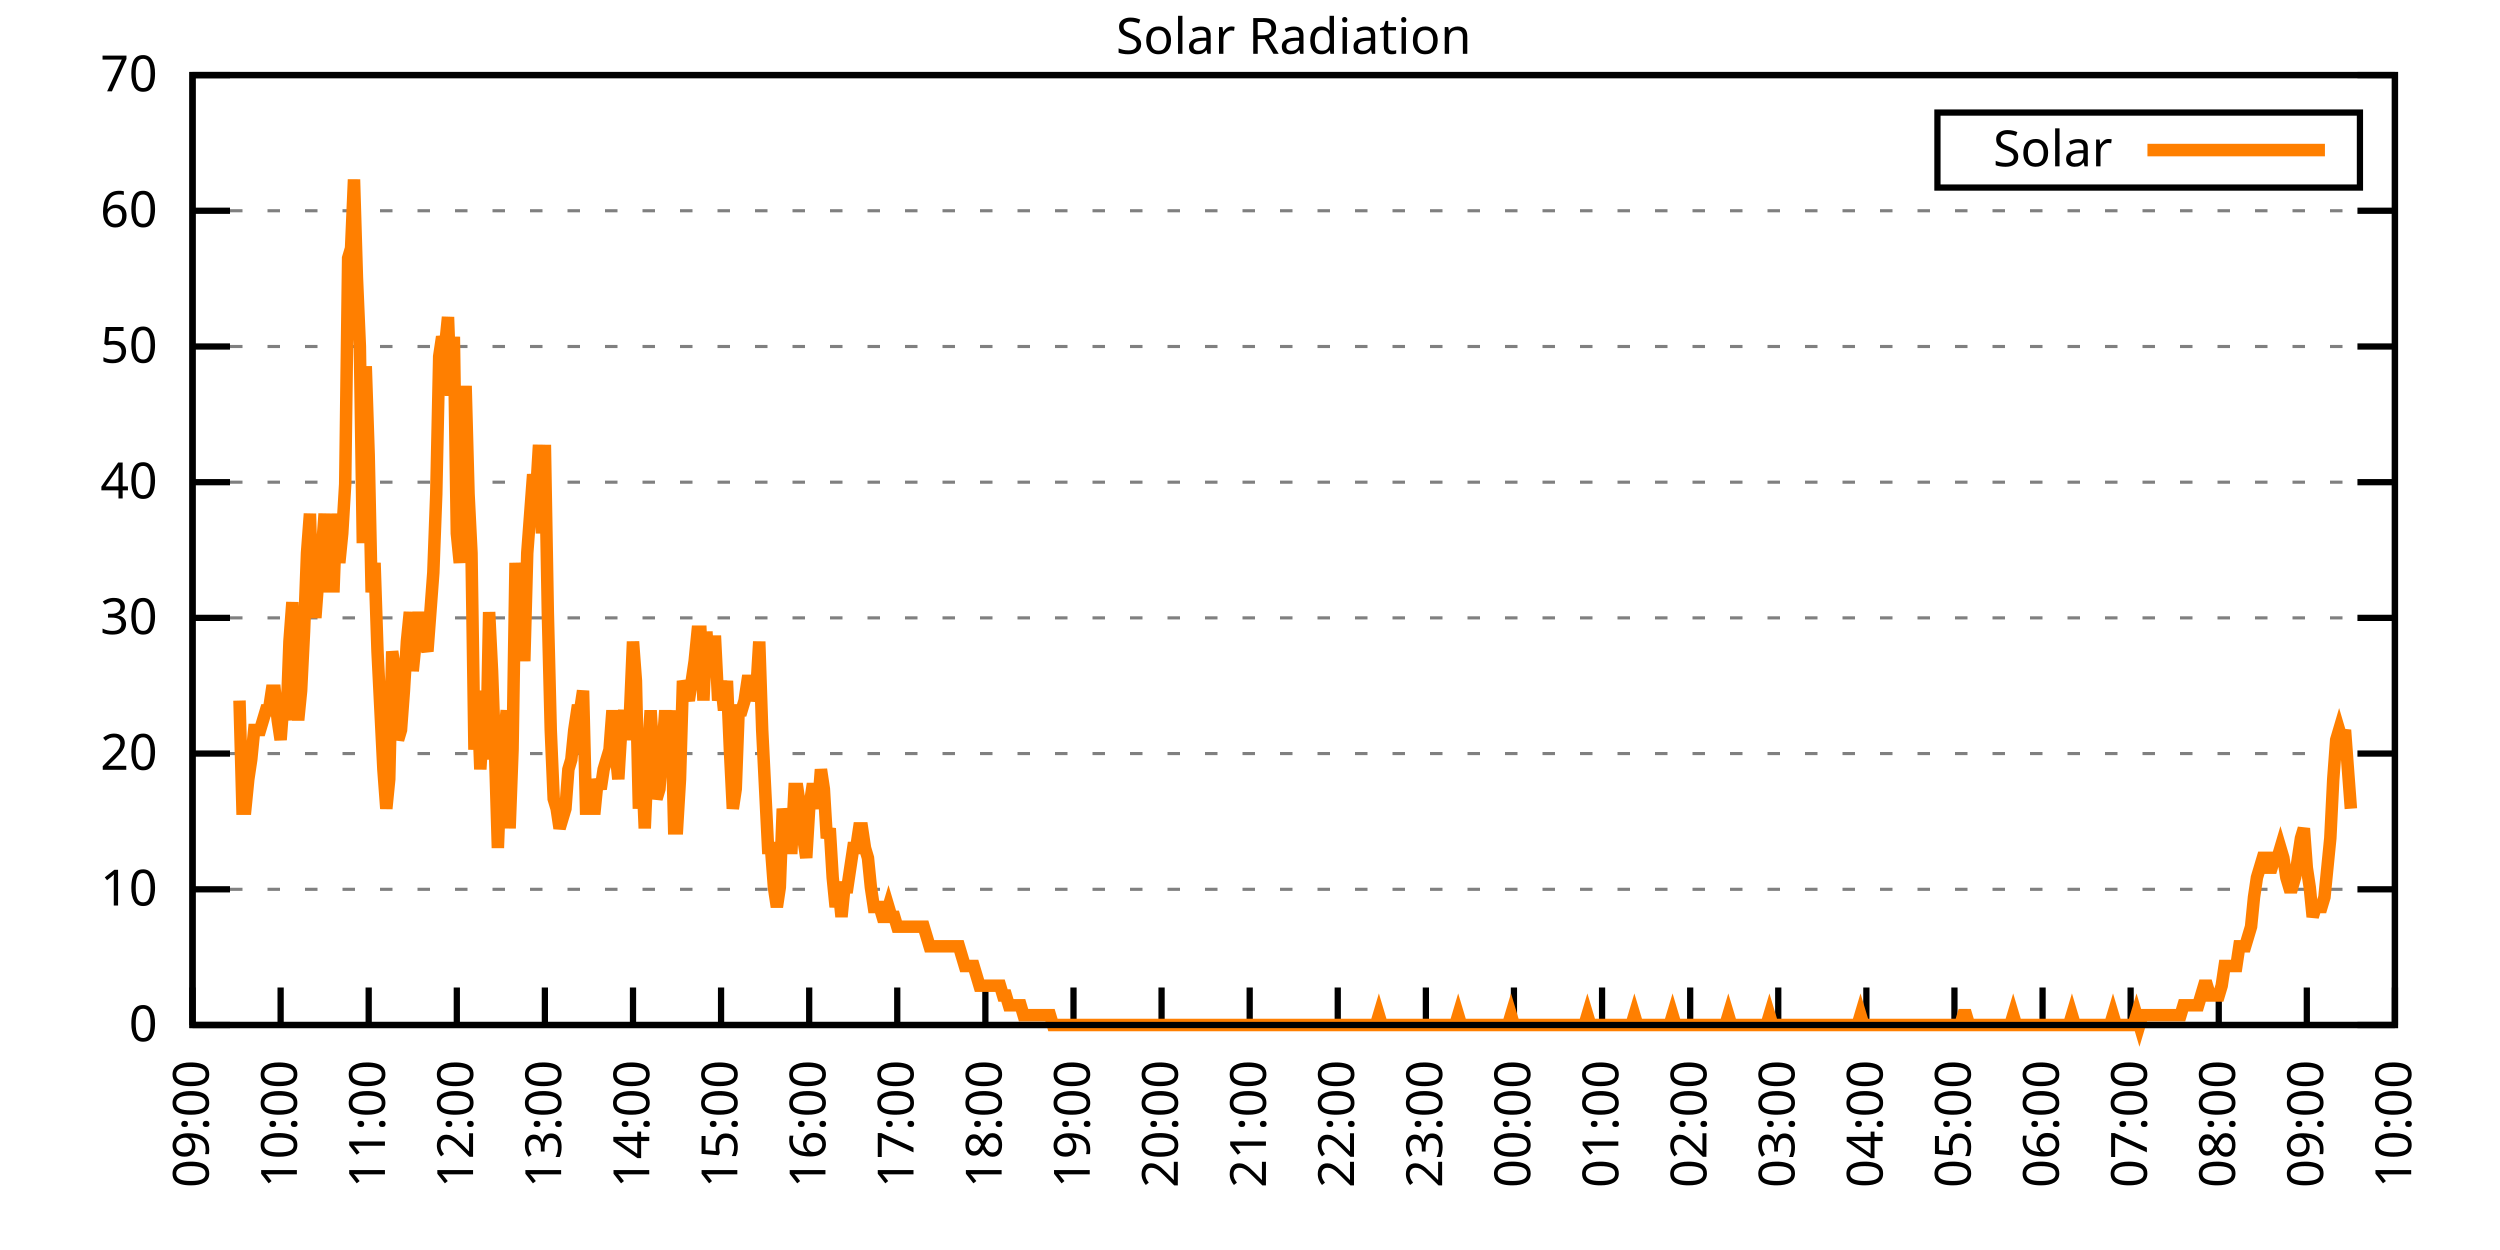
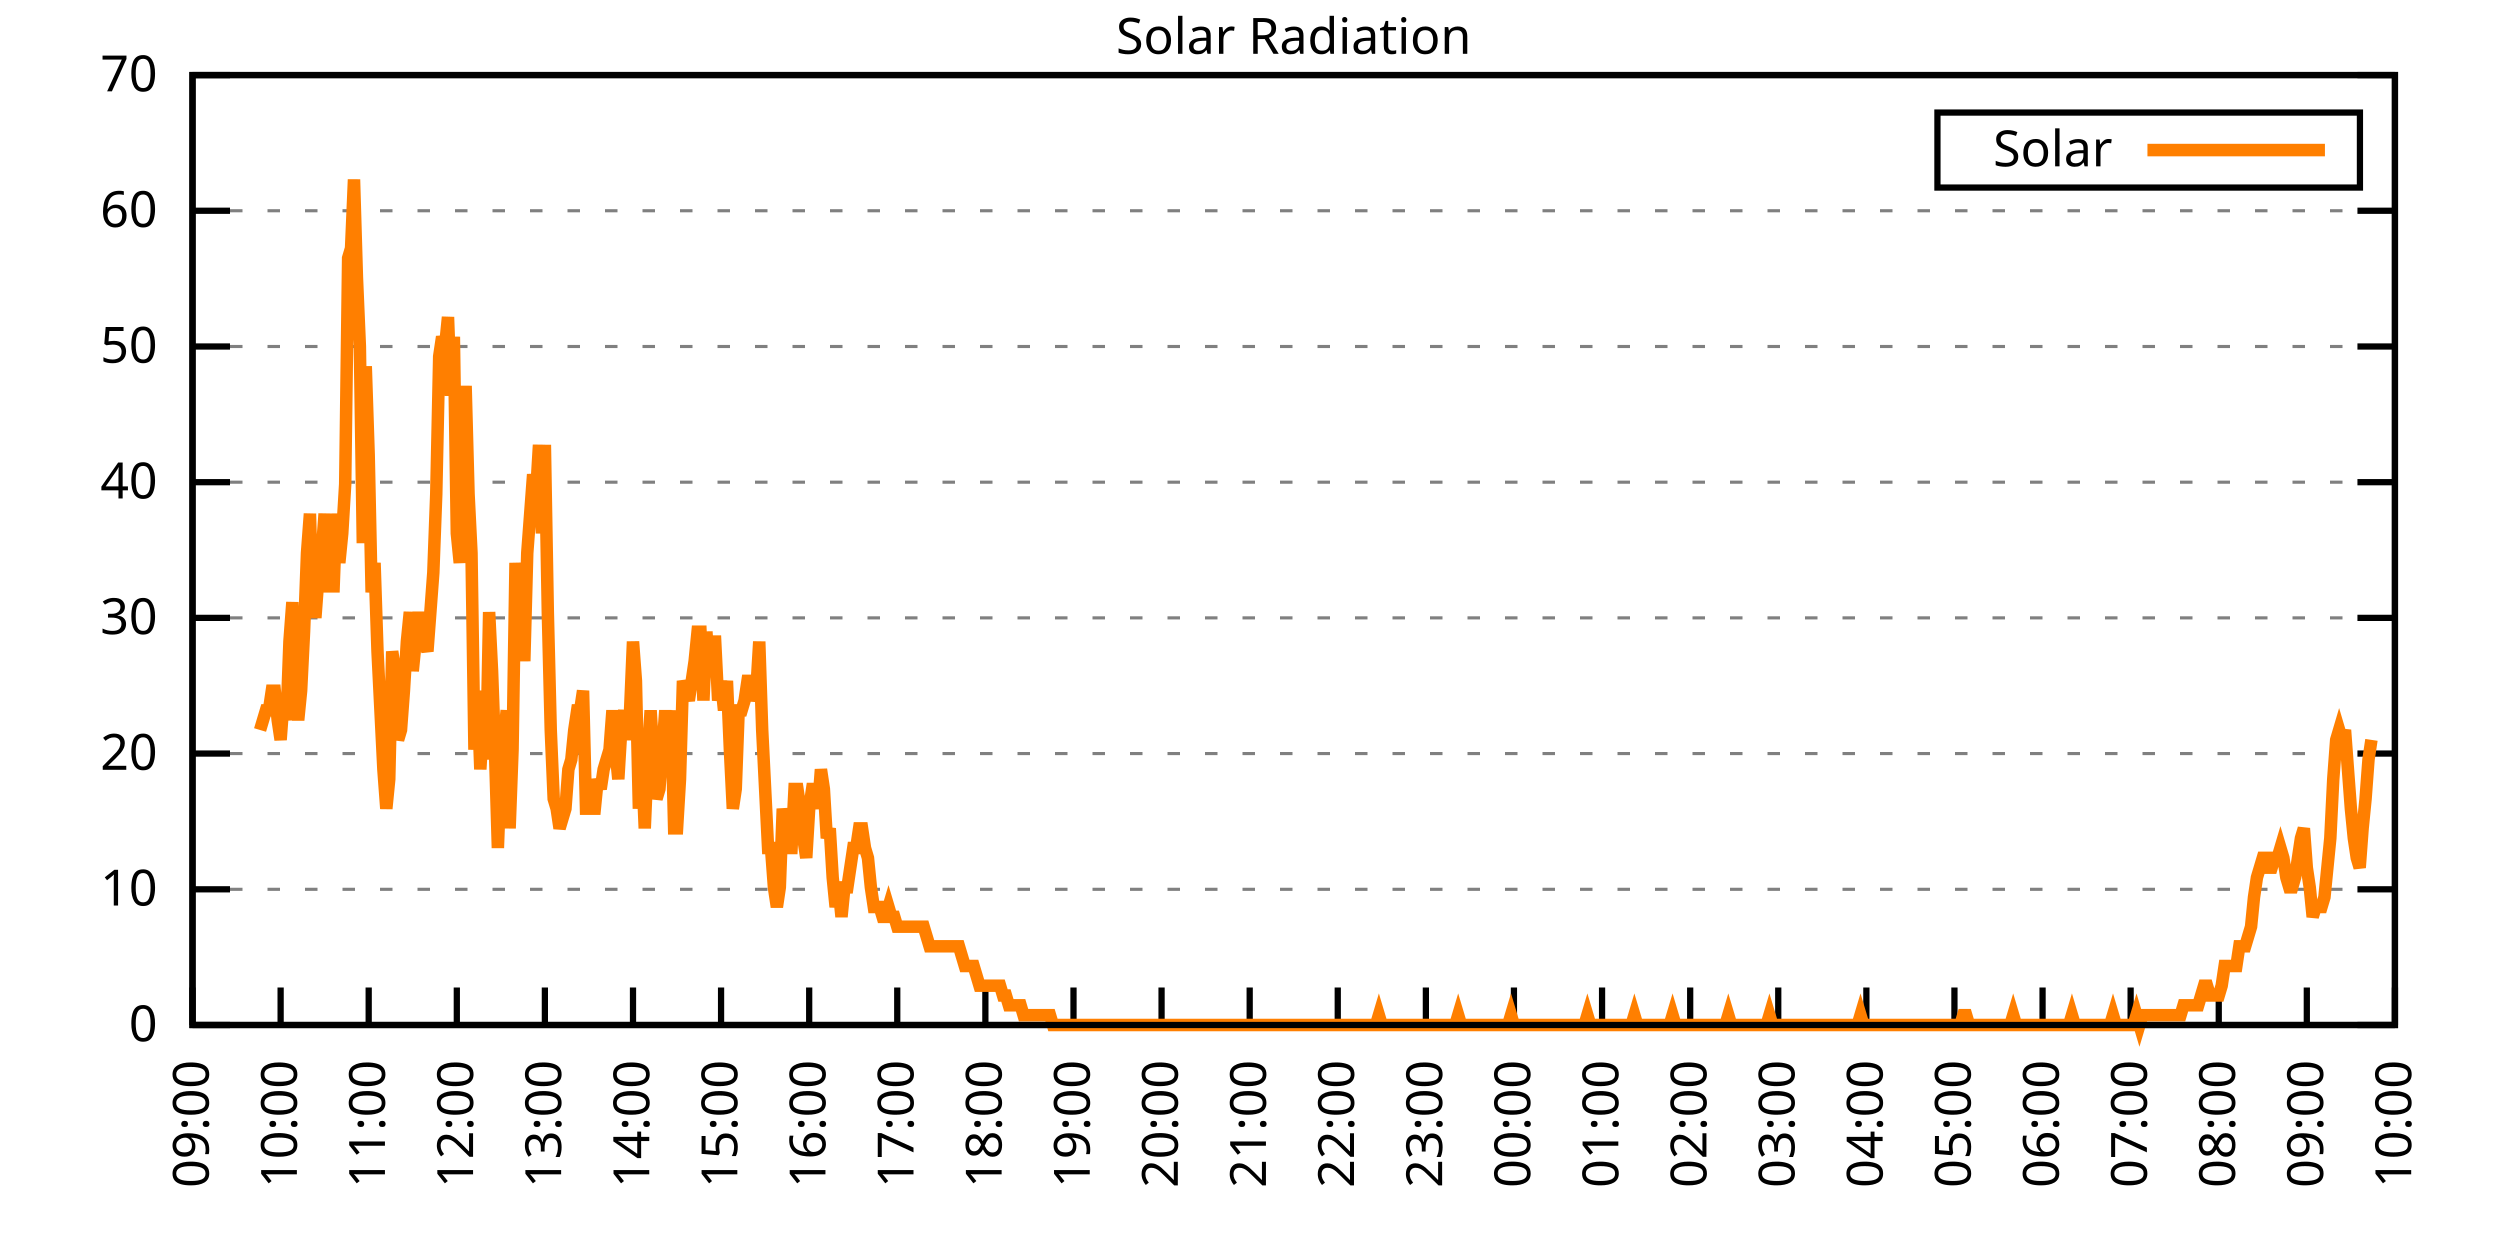
<svg xmlns="http://www.w3.org/2000/svg" xmlns:xlink="http://www.w3.org/1999/xlink" width="400" height="200" viewBox="0 0 400 200">
  <g id="gnuplot_canvas">
    <rect x="0" y="0" width="400" height="200" fill="none" />
    <defs>
      <circle id="gpDot" r="0.5" stroke-width="0.5" stroke="currentColor" />
      <path id="gpPt0" stroke-width="0.333" stroke="currentColor" d="M-1,0 h2 M0,-1 v2" />
      <path id="gpPt1" stroke-width="0.333" stroke="currentColor" d="M-1,-1 L1,1 M1,-1 L-1,1" />
      <path id="gpPt2" stroke-width="0.333" stroke="currentColor" d="M-1,0 L1,0 M0,-1 L0,1 M-1,-1 L1,1 M-1,1 L1,-1" />
      <rect id="gpPt3" stroke-width="0.333" stroke="currentColor" x="-1" y="-1" width="2" height="2" />
      <rect id="gpPt4" stroke-width="0.333" stroke="currentColor" fill="currentColor" x="-1" y="-1" width="2" height="2" />
      <circle id="gpPt5" stroke-width="0.333" stroke="currentColor" cx="0" cy="0" r="1" />
      <use xlink:href="#gpPt5" id="gpPt6" fill="currentColor" stroke="none" />
      <path id="gpPt7" stroke-width="0.333" stroke="currentColor" d="M0,-1.33 L-1.33,0.67 L1.33,0.67 z" />
      <use xlink:href="#gpPt7" id="gpPt8" fill="currentColor" stroke="none" />
      <use xlink:href="#gpPt7" id="gpPt9" stroke="currentColor" transform="rotate(180)" />
      <use xlink:href="#gpPt9" id="gpPt10" fill="currentColor" stroke="none" />
      <use xlink:href="#gpPt3" id="gpPt11" stroke="currentColor" transform="rotate(45)" />
      <use xlink:href="#gpPt11" id="gpPt12" fill="currentColor" stroke="none" />
      <path id="gpPt13" stroke-width="0.333" stroke="currentColor" d="M0,1.330 L1.265,0.411 L0.782,-1.067 L-0.782,-1.076 L-1.265,0.411 z" />
      <use xlink:href="#gpPt13" id="gpPt14" fill="currentColor" stroke="none" />
      <filter id="textbox" filterUnits="objectBoundingBox" x="0" y="0" height="1" width="1">
        <feFlood flood-color="white" flood-opacity="1" result="bgnd" />
        <feComposite in="SourceGraphic" in2="bgnd" operator="atop" />
      </filter>
      <filter id="greybox" filterUnits="objectBoundingBox" x="0" y="0" height="1" width="1">
        <feFlood flood-color="lightgrey" flood-opacity="1" result="grey" />
        <feComposite in="SourceGraphic" in2="grey" operator="atop" />
      </filter>
    </defs>
    <g fill="none" color="white" stroke="currentColor" stroke-width="1.00" stroke-linecap="butt" stroke-linejoin="miter">
</g>
    <g fill="none" color="black" stroke="currentColor" stroke-width="1.00" stroke-linecap="butt" stroke-linejoin="miter">
      <g stroke="none" shape-rendering="crispEdges">
        <polygon fill="rgb(255, 255, 255)" points="30.80,164.00 383.18,164.00 383.18,12.02 30.80,12.02 " />
      </g>
    </g>
    <g fill="none" color="black" stroke="currentColor" stroke-width="1.00" stroke-linecap="butt" stroke-linejoin="miter">
</g>
    <g fill="none" color="black" stroke="black" stroke-width="0.50" stroke-linecap="butt" stroke-linejoin="miter">
</g>
    <g fill="none" color="gray" stroke="currentColor" stroke-width="0.50" stroke-linecap="butt" stroke-linejoin="miter">
      <path stroke="gray" stroke-dasharray="2,4" class="gridline" d="M30.80,164.00 L383.19,164.00  " />
    </g>
    <g fill="none" color="gray" stroke="gray" stroke-width="1.00" stroke-linecap="butt" stroke-linejoin="miter">
</g>
    <g fill="none" color="black" stroke="currentColor" stroke-width="1.00" stroke-linecap="butt" stroke-linejoin="miter">
      <path stroke="black" d="M30.80,164.00 L36.80,164.00 M383.19,164.00 L377.19,164.00  " />
      <g transform="translate(25.20,166.60)" stroke="none" fill="black" font-family="Sans" font-size="8.00" text-anchor="end">
        <text>
          <tspan font-family="Sans"> 0</tspan>
        </text>
      </g>
    </g>
    <g fill="none" color="black" stroke="currentColor" stroke-width="1.00" stroke-linecap="butt" stroke-linejoin="miter">
</g>
    <g fill="none" color="black" stroke="black" stroke-width="0.50" stroke-linecap="butt" stroke-linejoin="miter">
</g>
    <g fill="none" color="gray" stroke="currentColor" stroke-width="0.50" stroke-linecap="butt" stroke-linejoin="miter">
      <path stroke="gray" stroke-dasharray="2,4" class="gridline" d="M30.80,142.29 L383.19,142.29  " />
    </g>
    <g fill="none" color="gray" stroke="gray" stroke-width="1.00" stroke-linecap="butt" stroke-linejoin="miter">
</g>
    <g fill="none" color="black" stroke="currentColor" stroke-width="1.00" stroke-linecap="butt" stroke-linejoin="miter">
      <path stroke="black" d="M30.80,142.29 L36.80,142.29 M383.19,142.29 L377.19,142.29  " />
      <g transform="translate(25.20,144.89)" stroke="none" fill="black" font-family="Sans" font-size="8.00" text-anchor="end">
        <text>
          <tspan font-family="Sans"> 10</tspan>
        </text>
      </g>
    </g>
    <g fill="none" color="black" stroke="currentColor" stroke-width="1.00" stroke-linecap="butt" stroke-linejoin="miter">
</g>
    <g fill="none" color="black" stroke="black" stroke-width="0.50" stroke-linecap="butt" stroke-linejoin="miter">
</g>
    <g fill="none" color="gray" stroke="currentColor" stroke-width="0.50" stroke-linecap="butt" stroke-linejoin="miter">
      <path stroke="gray" stroke-dasharray="2,4" class="gridline" d="M30.80,120.57 L383.19,120.57  " />
    </g>
    <g fill="none" color="gray" stroke="gray" stroke-width="1.00" stroke-linecap="butt" stroke-linejoin="miter">
</g>
    <g fill="none" color="black" stroke="currentColor" stroke-width="1.00" stroke-linecap="butt" stroke-linejoin="miter">
      <path stroke="black" d="M30.80,120.57 L36.80,120.57 M383.19,120.57 L377.19,120.57  " />
      <g transform="translate(25.20,123.17)" stroke="none" fill="black" font-family="Sans" font-size="8.00" text-anchor="end">
        <text>
          <tspan font-family="Sans"> 20</tspan>
        </text>
      </g>
    </g>
    <g fill="none" color="black" stroke="currentColor" stroke-width="1.00" stroke-linecap="butt" stroke-linejoin="miter">
</g>
    <g fill="none" color="black" stroke="black" stroke-width="0.50" stroke-linecap="butt" stroke-linejoin="miter">
</g>
    <g fill="none" color="gray" stroke="currentColor" stroke-width="0.50" stroke-linecap="butt" stroke-linejoin="miter">
      <path stroke="gray" stroke-dasharray="2,4" class="gridline" d="M30.80,98.86 L383.19,98.86  " />
    </g>
    <g fill="none" color="gray" stroke="gray" stroke-width="1.00" stroke-linecap="butt" stroke-linejoin="miter">
</g>
    <g fill="none" color="black" stroke="currentColor" stroke-width="1.00" stroke-linecap="butt" stroke-linejoin="miter">
      <path stroke="black" d="M30.80,98.86 L36.80,98.86 M383.19,98.86 L377.19,98.86  " />
      <g transform="translate(25.20,101.46)" stroke="none" fill="black" font-family="Sans" font-size="8.00" text-anchor="end">
        <text>
          <tspan font-family="Sans"> 30</tspan>
        </text>
      </g>
    </g>
    <g fill="none" color="black" stroke="currentColor" stroke-width="1.00" stroke-linecap="butt" stroke-linejoin="miter">
</g>
    <g fill="none" color="black" stroke="black" stroke-width="0.50" stroke-linecap="butt" stroke-linejoin="miter">
</g>
    <g fill="none" color="gray" stroke="currentColor" stroke-width="0.50" stroke-linecap="butt" stroke-linejoin="miter">
      <path stroke="gray" stroke-dasharray="2,4" class="gridline" d="M30.80,77.15 L383.19,77.15  " />
    </g>
    <g fill="none" color="gray" stroke="gray" stroke-width="1.00" stroke-linecap="butt" stroke-linejoin="miter">
</g>
    <g fill="none" color="black" stroke="currentColor" stroke-width="1.00" stroke-linecap="butt" stroke-linejoin="miter">
      <path stroke="black" d="M30.80,77.15 L36.80,77.15 M383.19,77.15 L377.19,77.15  " />
      <g transform="translate(25.20,79.75)" stroke="none" fill="black" font-family="Sans" font-size="8.00" text-anchor="end">
        <text>
          <tspan font-family="Sans"> 40</tspan>
        </text>
      </g>
    </g>
    <g fill="none" color="black" stroke="currentColor" stroke-width="1.00" stroke-linecap="butt" stroke-linejoin="miter">
</g>
    <g fill="none" color="black" stroke="black" stroke-width="0.50" stroke-linecap="butt" stroke-linejoin="miter">
</g>
    <g fill="none" color="gray" stroke="currentColor" stroke-width="0.50" stroke-linecap="butt" stroke-linejoin="miter">
      <path stroke="gray" stroke-dasharray="2,4" class="gridline" d="M30.80,55.44 L383.19,55.44  " />
    </g>
    <g fill="none" color="gray" stroke="gray" stroke-width="1.00" stroke-linecap="butt" stroke-linejoin="miter">
</g>
    <g fill="none" color="black" stroke="currentColor" stroke-width="1.00" stroke-linecap="butt" stroke-linejoin="miter">
      <path stroke="black" d="M30.80,55.44 L36.80,55.44 M383.19,55.44 L377.19,55.44  " />
      <g transform="translate(25.20,58.04)" stroke="none" fill="black" font-family="Sans" font-size="8.00" text-anchor="end">
        <text>
          <tspan font-family="Sans"> 50</tspan>
        </text>
      </g>
    </g>
    <g fill="none" color="black" stroke="currentColor" stroke-width="1.00" stroke-linecap="butt" stroke-linejoin="miter">
</g>
    <g fill="none" color="black" stroke="black" stroke-width="0.50" stroke-linecap="butt" stroke-linejoin="miter">
</g>
    <g fill="none" color="gray" stroke="currentColor" stroke-width="0.50" stroke-linecap="butt" stroke-linejoin="miter">
      <path stroke="gray" stroke-dasharray="2,4" class="gridline" d="M30.80,33.72 L383.19,33.72  " />
    </g>
    <g fill="none" color="gray" stroke="gray" stroke-width="1.00" stroke-linecap="butt" stroke-linejoin="miter">
</g>
    <g fill="none" color="black" stroke="currentColor" stroke-width="1.00" stroke-linecap="butt" stroke-linejoin="miter">
      <path stroke="black" d="M30.80,33.72 L36.80,33.72 M383.19,33.72 L377.19,33.72  " />
      <g transform="translate(25.20,36.32)" stroke="none" fill="black" font-family="Sans" font-size="8.00" text-anchor="end">
        <text>
          <tspan font-family="Sans"> 60</tspan>
        </text>
      </g>
    </g>
    <g fill="none" color="black" stroke="currentColor" stroke-width="1.00" stroke-linecap="butt" stroke-linejoin="miter">
</g>
    <g fill="none" color="black" stroke="black" stroke-width="0.50" stroke-linecap="butt" stroke-linejoin="miter">
</g>
    <g fill="none" color="gray" stroke="currentColor" stroke-width="0.50" stroke-linecap="butt" stroke-linejoin="miter">
      <path stroke="gray" stroke-dasharray="2,4" class="gridline" d="M30.80,12.01 L383.19,12.01  " />
    </g>
    <g fill="none" color="gray" stroke="gray" stroke-width="1.00" stroke-linecap="butt" stroke-linejoin="miter">
</g>
    <g fill="none" color="black" stroke="currentColor" stroke-width="1.00" stroke-linecap="butt" stroke-linejoin="miter">
      <path stroke="black" d="M30.80,12.01 L36.80,12.01 M383.19,12.01 L377.19,12.01  " />
      <g transform="translate(25.20,14.61)" stroke="none" fill="black" font-family="Sans" font-size="8.00" text-anchor="end">
        <text>
          <tspan font-family="Sans"> 70</tspan>
        </text>
      </g>
    </g>
    <g fill="none" color="black" stroke="currentColor" stroke-width="1.00" stroke-linecap="butt" stroke-linejoin="miter">
      <path stroke="black" d="M30.80,164.00 L30.80,158.00  " />
      <g transform="translate(33.40,169.60) rotate(270.00)" stroke="none" fill="black" font-family="Sans" font-size="8.00" text-anchor="end">
        <text>
          <tspan font-family="Sans">09:00</tspan>
        </text>
      </g>
    </g>
    <g fill="none" color="black" stroke="currentColor" stroke-width="1.00" stroke-linecap="butt" stroke-linejoin="miter">
      <path stroke="black" d="M44.90,164.00 L44.90,158.00  " />
      <g transform="translate(47.50,169.60) rotate(270.00)" stroke="none" fill="black" font-family="Sans" font-size="8.00" text-anchor="end">
        <text>
          <tspan font-family="Sans">10:00</tspan>
        </text>
      </g>
    </g>
    <g fill="none" color="black" stroke="currentColor" stroke-width="1.00" stroke-linecap="butt" stroke-linejoin="miter">
      <path stroke="black" d="M58.99,164.00 L58.99,158.00  " />
      <g transform="translate(61.59,169.60) rotate(270.00)" stroke="none" fill="black" font-family="Sans" font-size="8.00" text-anchor="end">
        <text>
          <tspan font-family="Sans">11:00</tspan>
        </text>
      </g>
    </g>
    <g fill="none" color="black" stroke="currentColor" stroke-width="1.00" stroke-linecap="butt" stroke-linejoin="miter">
      <path stroke="black" d="M73.09,164.00 L73.09,158.00  " />
      <g transform="translate(75.69,169.60) rotate(270.00)" stroke="none" fill="black" font-family="Sans" font-size="8.00" text-anchor="end">
        <text>
          <tspan font-family="Sans">12:00</tspan>
        </text>
      </g>
    </g>
    <g fill="none" color="black" stroke="currentColor" stroke-width="1.00" stroke-linecap="butt" stroke-linejoin="miter">
      <path stroke="black" d="M87.18,164.00 L87.18,158.00  " />
      <g transform="translate(89.78,169.60) rotate(270.00)" stroke="none" fill="black" font-family="Sans" font-size="8.00" text-anchor="end">
        <text>
          <tspan font-family="Sans">13:00</tspan>
        </text>
      </g>
    </g>
    <g fill="none" color="black" stroke="currentColor" stroke-width="1.00" stroke-linecap="butt" stroke-linejoin="miter">
      <path stroke="black" d="M101.28,164.00 L101.28,158.00  " />
      <g transform="translate(103.88,169.60) rotate(270.00)" stroke="none" fill="black" font-family="Sans" font-size="8.00" text-anchor="end">
        <text>
          <tspan font-family="Sans">14:00</tspan>
        </text>
      </g>
    </g>
    <g fill="none" color="black" stroke="currentColor" stroke-width="1.00" stroke-linecap="butt" stroke-linejoin="miter">
      <path stroke="black" d="M115.37,164.00 L115.37,158.00  " />
      <g transform="translate(117.97,169.60) rotate(270.00)" stroke="none" fill="black" font-family="Sans" font-size="8.00" text-anchor="end">
        <text>
          <tspan font-family="Sans">15:00</tspan>
        </text>
      </g>
    </g>
    <g fill="none" color="black" stroke="currentColor" stroke-width="1.00" stroke-linecap="butt" stroke-linejoin="miter">
      <path stroke="black" d="M129.47,164.00 L129.47,158.00  " />
      <g transform="translate(132.07,169.60) rotate(270.00)" stroke="none" fill="black" font-family="Sans" font-size="8.00" text-anchor="end">
        <text>
          <tspan font-family="Sans">16:00</tspan>
        </text>
      </g>
    </g>
    <g fill="none" color="black" stroke="currentColor" stroke-width="1.00" stroke-linecap="butt" stroke-linejoin="miter">
      <path stroke="black" d="M143.56,164.00 L143.56,158.00  " />
      <g transform="translate(146.16,169.60) rotate(270.00)" stroke="none" fill="black" font-family="Sans" font-size="8.00" text-anchor="end">
        <text>
          <tspan font-family="Sans">17:00</tspan>
        </text>
      </g>
    </g>
    <g fill="none" color="black" stroke="currentColor" stroke-width="1.00" stroke-linecap="butt" stroke-linejoin="miter">
      <path stroke="black" d="M157.66,164.00 L157.66,158.00  " />
      <g transform="translate(160.26,169.60) rotate(270.00)" stroke="none" fill="black" font-family="Sans" font-size="8.00" text-anchor="end">
        <text>
          <tspan font-family="Sans">18:00</tspan>
        </text>
      </g>
    </g>
    <g fill="none" color="black" stroke="currentColor" stroke-width="1.00" stroke-linecap="butt" stroke-linejoin="miter">
      <path stroke="black" d="M171.76,164.00 L171.76,158.00  " />
      <g transform="translate(174.36,169.60) rotate(270.00)" stroke="none" fill="black" font-family="Sans" font-size="8.00" text-anchor="end">
        <text>
          <tspan font-family="Sans">19:00</tspan>
        </text>
      </g>
    </g>
    <g fill="none" color="black" stroke="currentColor" stroke-width="1.00" stroke-linecap="butt" stroke-linejoin="miter">
      <path stroke="black" d="M185.85,164.00 L185.85,158.00  " />
      <g transform="translate(188.45,169.60) rotate(270.00)" stroke="none" fill="black" font-family="Sans" font-size="8.00" text-anchor="end">
        <text>
          <tspan font-family="Sans">20:00</tspan>
        </text>
      </g>
    </g>
    <g fill="none" color="black" stroke="currentColor" stroke-width="1.00" stroke-linecap="butt" stroke-linejoin="miter">
      <path stroke="black" d="M199.95,164.00 L199.95,158.00  " />
      <g transform="translate(202.55,169.60) rotate(270.00)" stroke="none" fill="black" font-family="Sans" font-size="8.00" text-anchor="end">
        <text>
          <tspan font-family="Sans">21:00</tspan>
        </text>
      </g>
    </g>
    <g fill="none" color="black" stroke="currentColor" stroke-width="1.00" stroke-linecap="butt" stroke-linejoin="miter">
      <path stroke="black" d="M214.04,164.00 L214.04,158.00  " />
      <g transform="translate(216.64,169.60) rotate(270.00)" stroke="none" fill="black" font-family="Sans" font-size="8.00" text-anchor="end">
        <text>
          <tspan font-family="Sans">22:00</tspan>
        </text>
      </g>
    </g>
    <g fill="none" color="black" stroke="currentColor" stroke-width="1.00" stroke-linecap="butt" stroke-linejoin="miter">
      <path stroke="black" d="M228.14,164.00 L228.14,158.00  " />
      <g transform="translate(230.74,169.60) rotate(270.00)" stroke="none" fill="black" font-family="Sans" font-size="8.00" text-anchor="end">
        <text>
          <tspan font-family="Sans">23:00</tspan>
        </text>
      </g>
    </g>
    <g fill="none" color="black" stroke="currentColor" stroke-width="1.00" stroke-linecap="butt" stroke-linejoin="miter">
      <path stroke="black" d="M242.23,164.00 L242.23,158.00  " />
      <g transform="translate(244.83,169.60) rotate(270.00)" stroke="none" fill="black" font-family="Sans" font-size="8.00" text-anchor="end">
        <text>
          <tspan font-family="Sans">00:00</tspan>
        </text>
      </g>
    </g>
    <g fill="none" color="black" stroke="currentColor" stroke-width="1.00" stroke-linecap="butt" stroke-linejoin="miter">
      <path stroke="black" d="M256.33,164.00 L256.33,158.00  " />
      <g transform="translate(258.93,169.60) rotate(270.00)" stroke="none" fill="black" font-family="Sans" font-size="8.00" text-anchor="end">
        <text>
          <tspan font-family="Sans">01:00</tspan>
        </text>
      </g>
    </g>
    <g fill="none" color="black" stroke="currentColor" stroke-width="1.00" stroke-linecap="butt" stroke-linejoin="miter">
      <path stroke="black" d="M270.43,164.00 L270.43,158.00  " />
      <g transform="translate(273.03,169.60) rotate(270.00)" stroke="none" fill="black" font-family="Sans" font-size="8.00" text-anchor="end">
        <text>
          <tspan font-family="Sans">02:00</tspan>
        </text>
      </g>
    </g>
    <g fill="none" color="black" stroke="currentColor" stroke-width="1.00" stroke-linecap="butt" stroke-linejoin="miter">
      <path stroke="black" d="M284.52,164.00 L284.52,158.00  " />
      <g transform="translate(287.12,169.60) rotate(270.00)" stroke="none" fill="black" font-family="Sans" font-size="8.00" text-anchor="end">
        <text>
          <tspan font-family="Sans">03:00</tspan>
        </text>
      </g>
    </g>
    <g fill="none" color="black" stroke="currentColor" stroke-width="1.00" stroke-linecap="butt" stroke-linejoin="miter">
      <path stroke="black" d="M298.62,164.00 L298.62,158.00  " />
      <g transform="translate(301.22,169.60) rotate(270.00)" stroke="none" fill="black" font-family="Sans" font-size="8.00" text-anchor="end">
        <text>
          <tspan font-family="Sans">04:00</tspan>
        </text>
      </g>
    </g>
    <g fill="none" color="black" stroke="currentColor" stroke-width="1.00" stroke-linecap="butt" stroke-linejoin="miter">
      <path stroke="black" d="M312.71,164.00 L312.71,158.00  " />
      <g transform="translate(315.31,169.60) rotate(270.00)" stroke="none" fill="black" font-family="Sans" font-size="8.00" text-anchor="end">
        <text>
          <tspan font-family="Sans">05:00</tspan>
        </text>
      </g>
    </g>
    <g fill="none" color="black" stroke="currentColor" stroke-width="1.00" stroke-linecap="butt" stroke-linejoin="miter">
      <path stroke="black" d="M326.81,164.00 L326.81,158.00  " />
      <g transform="translate(329.41,169.60) rotate(270.00)" stroke="none" fill="black" font-family="Sans" font-size="8.00" text-anchor="end">
        <text>
          <tspan font-family="Sans">06:00</tspan>
        </text>
      </g>
    </g>
    <g fill="none" color="black" stroke="currentColor" stroke-width="1.00" stroke-linecap="butt" stroke-linejoin="miter">
      <path stroke="black" d="M340.90,164.00 L340.90,158.00  " />
      <g transform="translate(343.50,169.60) rotate(270.00)" stroke="none" fill="black" font-family="Sans" font-size="8.00" text-anchor="end">
        <text>
          <tspan font-family="Sans">07:00</tspan>
        </text>
      </g>
    </g>
    <g fill="none" color="black" stroke="currentColor" stroke-width="1.00" stroke-linecap="butt" stroke-linejoin="miter">
      <path stroke="black" d="M355.00,164.00 L355.00,158.00  " />
      <g transform="translate(357.60,169.60) rotate(270.00)" stroke="none" fill="black" font-family="Sans" font-size="8.00" text-anchor="end">
        <text>
          <tspan font-family="Sans">08:00</tspan>
        </text>
      </g>
    </g>
    <g fill="none" color="black" stroke="currentColor" stroke-width="1.00" stroke-linecap="butt" stroke-linejoin="miter">
      <path stroke="black" d="M369.09,164.00 L369.09,158.00  " />
      <g transform="translate(371.69,169.60) rotate(270.00)" stroke="none" fill="black" font-family="Sans" font-size="8.00" text-anchor="end">
        <text>
          <tspan font-family="Sans">09:00</tspan>
        </text>
      </g>
    </g>
    <g fill="none" color="black" stroke="currentColor" stroke-width="1.00" stroke-linecap="butt" stroke-linejoin="miter">
      <path stroke="black" d="M383.19,164.00 L383.19,158.00  " />
      <g transform="translate(385.79,169.60) rotate(270.00)" stroke="none" fill="black" font-family="Sans" font-size="8.00" text-anchor="end">
        <text>
          <tspan font-family="Sans">10:00</tspan>
        </text>
      </g>
    </g>
    <g fill="none" color="black" stroke="currentColor" stroke-width="1.00" stroke-linecap="butt" stroke-linejoin="miter">
</g>
    <g fill="none" color="black" stroke="currentColor" stroke-width="1.00" stroke-linecap="butt" stroke-linejoin="miter">
      <path stroke="black" d="M30.80,12.01 L30.80,164.00 L383.19,164.00 L383.19,12.01 L30.80,12.01 Z  " />
    </g>
    <g fill="none" color="black" stroke="currentColor" stroke-width="1.00" stroke-linecap="butt" stroke-linejoin="miter">
</g>
    <g fill="none" color="black" stroke="currentColor" stroke-width="1.00" stroke-linecap="butt" stroke-linejoin="miter">
      <path stroke="black" d="M309.99,30.01 L309.99,18.01 L377.59,18.01 L377.59,30.01 L309.99,30.01 Z  " />
    </g>
    <g id="Solar_Radiation_plot_1">
      <g fill="none" color="white" stroke="black" stroke-width="2.00" stroke-linecap="butt" stroke-linejoin="miter">
</g>
      <g fill="none" color="black" stroke="currentColor" stroke-width="2.00" stroke-linecap="butt" stroke-linejoin="miter">
        <g transform="translate(337.99,26.61)" stroke="none" fill="black" font-family="Sans" font-size="8.00" text-anchor="end">
          <text>
            <tspan font-family="Sans">Solar</tspan>
          </text>
        </g>
      </g>
      <g fill="none" color="black" stroke="currentColor" stroke-width="2.00" stroke-linecap="butt" stroke-linejoin="miter">
-         <path stroke="rgb(255, 127,   0)" d="M343.59,24.01 L371.99,24.01 M38.32,112.09 L38.79,129.39 L39.26,129.39 L39.73,124.67 L40.20,121.52 L40.67,116.80   L41.14,116.80 L41.61,116.80 L42.08,115.23 L42.55,113.66 L43.02,113.66 L43.49,110.51 L43.96,110.51 L44.43,115.23   L44.90,118.38 L45.37,112.09 L45.84,115.23 L46.31,102.65 L46.78,96.35 L47.24,110.51 L47.71,115.23 L48.18,110.51   L48.65,101.07 L49.12,88.49 L49.59,82.19 L50.06,97.93 L50.53,97.93 L51.00,91.63 L51.47,88.49 L51.94,82.19   L52.41,94.78 L52.88,82.19 L53.35,94.78 L53.82,82.19 L54.29,90.06 L54.76,85.34 L55.23,77.48 L55.70,41.29   L56.17,39.72 L56.64,28.71 L57.11,44.44 L57.58,55.45 L58.05,86.91 L58.52,58.60 L58.99,72.76 L59.46,94.78   L59.93,90.06 L60.40,104.22 L60.87,113.66 L61.34,123.10 L61.81,129.39 L62.28,124.67 L62.75,104.22 L63.22,107.37   L63.69,118.38 L64.16,116.80 L64.63,110.51 L65.10,102.65 L65.57,97.93 L66.04,107.37 L66.51,102.65 L66.98,97.93   L67.45,102.65 L67.92,102.65 L68.39,104.22 L68.86,97.93 L69.33,91.63 L69.80,79.05 L70.27,57.02 L70.74,53.88   L71.21,55.45 L71.68,50.73 L72.15,63.32 L72.62,53.88 L73.09,85.34 L73.56,90.06 L74.03,75.90 L74.50,61.74   L74.97,79.05 L75.44,88.49 L75.91,119.95 L76.38,110.51 L76.85,123.10 L77.32,115.23 L77.79,121.52 L78.26,97.93   L78.73,107.37 L79.19,119.95 L79.66,135.68 L80.13,123.10 L80.60,118.38 L81.07,113.66 L81.54,132.54 L82.01,119.95   L82.48,90.06 L82.95,97.93 L83.42,93.21 L83.89,105.79 L84.36,88.49 L84.83,82.19 L85.30,75.90 L85.77,79.05   L86.24,71.18 L86.71,85.34 L87.18,71.18 L87.65,97.93 L88.12,116.80 L88.59,127.82 L89.06,129.39 L89.53,132.54   L90.00,130.96 L90.47,129.39 L90.94,123.10 L91.41,121.52 L91.88,116.80 L92.35,113.66 L92.82,113.66 L93.29,110.51   L93.76,129.39 L94.23,129.39 L94.70,129.39 L95.17,129.39 L95.64,124.67 L96.11,126.24 L96.58,123.10 L97.05,121.52   L97.52,119.95 L97.99,113.66 L98.46,119.95 L98.93,124.67 L99.40,116.80 L99.87,113.66 L100.34,118.38 L100.81,113.66   L101.28,102.65 L101.75,108.94 L102.22,129.39 L102.69,121.52 L103.16,132.54 L103.63,121.52 L104.10,113.66 L104.57,121.52   L105.04,127.82 L105.51,126.24 L105.98,119.95 L106.45,113.66 L106.92,119.95 L107.39,113.66 L107.86,132.54 L108.33,132.54   L108.80,124.67 L109.27,108.94 L109.74,110.51 L110.21,112.09 L110.68,108.94 L111.14,105.79 L111.61,101.07 L112.08,101.07   L112.55,112.09 L113.02,101.07 L113.49,107.37 L113.96,102.65 L114.43,102.65 L114.90,112.09 L115.37,108.94 L115.84,113.66   L116.31,108.94 L116.78,119.95 L117.25,129.39 L117.72,126.24 L118.19,113.66 L118.66,113.66 L119.13,112.09 L119.60,108.94   L120.07,108.94 L120.54,112.09 L121.01,110.51 L121.48,102.65 L121.95,116.80 L122.42,126.24 L122.89,135.68 L123.36,135.68   L123.83,141.98 L124.30,145.12 L124.77,141.98 L125.24,129.39 L125.71,132.54 L126.18,135.68 L126.65,135.68 L127.12,126.24   L127.59,126.24 L128.06,129.39 L128.53,134.11 L129.00,137.26 L129.47,129.39 L129.94,126.24 L130.41,126.24 L130.88,129.39   L131.35,123.10 L131.82,126.24 L132.29,134.11 L132.76,132.54 L133.23,140.40 L133.70,145.12 L134.17,141.98 L134.64,146.70   L135.11,141.98 L135.58,141.98 L136.05,138.83 L136.52,135.68 L136.99,135.68 L137.46,132.54 L137.93,132.54 L138.40,135.68   L138.87,137.26 L139.34,141.98 L139.81,145.12 L140.28,145.12 L140.75,145.12 L141.22,146.70 L141.69,146.70 L142.16,145.12   L142.63,146.70 L143.09,146.70 L143.56,148.27 L144.03,148.27 L144.50,148.27 L144.97,148.27 L145.44,148.27 L145.91,148.27   L146.38,148.27 L146.85,148.27 L147.32,148.27 L147.79,148.27 L148.26,149.84 L148.73,151.41 L149.20,151.41 L149.67,151.41   L150.14,151.41 L150.61,151.41 L151.08,151.41 L151.55,151.41 L152.02,151.41 L152.49,151.41 L152.96,151.41 L153.43,151.41   L153.90,152.99 L154.37,154.56 L154.84,154.56 L155.31,154.56 L155.78,154.56 L156.25,156.13 L156.72,157.71 L157.19,157.71   L157.66,157.71 L158.13,157.71 L158.60,157.71 L159.07,157.71 L159.54,157.71 L160.01,157.71 L160.48,159.28 L160.95,159.28   L161.42,160.85 L161.89,160.85 L162.36,160.85 L162.83,160.85 L163.30,160.85 L163.77,162.43 L164.24,162.43 L164.71,162.43   L165.18,162.43 L165.65,162.43 L166.12,162.43 L166.59,162.43 L167.06,162.43 L167.53,162.43 L168.00,162.43 L168.47,164.00   L168.94,164.00 L169.41,164.00 L169.88,164.00 L170.35,164.00 L170.82,164.00 L171.29,164.00 L171.76,164.00 L172.23,164.00   L172.70,164.00 L173.17,164.00 L173.64,164.00 L174.11,164.00 L174.58,164.00 L175.04,164.00 L175.51,164.00 L175.98,164.00   L176.45,164.00 L176.92,164.00 L177.39,164.00 L177.86,164.00 L178.33,164.00 L178.80,164.00 L179.27,164.00 L179.74,164.00   L180.21,164.00 L180.68,164.00 L181.15,164.00 L181.62,164.00 L182.09,164.00 L182.56,164.00 L183.03,164.00 L183.50,164.00   L183.97,164.00 L184.44,164.00 L184.91,164.00 L185.38,164.00 L185.85,164.00 L186.32,164.00 L186.79,164.00 L187.26,164.00   L187.73,164.00 L188.20,164.00 L188.67,164.00 L189.14,164.00 L189.61,164.00 L190.08,164.00 L190.55,164.00 L191.02,164.00   L191.49,164.00 L191.96,164.00 L192.43,164.00 L192.90,164.00 L193.37,164.00 L193.84,164.00 L194.31,164.00 L194.78,164.00   L195.25,164.00 L195.72,164.00 L196.19,164.00 L196.66,164.00 L197.13,164.00 L197.60,164.00 L198.07,164.00 L198.54,164.00   L199.01,164.00 L199.48,164.00 L199.95,164.00 L200.42,164.00 L200.89,164.00 L201.36,164.00 L201.83,164.00 L202.30,164.00   L202.77,164.00 L203.24,164.00 L203.71,164.00 L204.18,164.00 L204.65,164.00 L205.12,164.00 L205.59,164.00 L206.06,164.00   L206.53,164.00 L207.00,164.00 L207.46,164.00 L207.93,164.00 L208.40,164.00 L208.87,164.00 L209.34,164.00 L209.81,164.00   L210.28,164.00 L210.75,164.00 L211.22,164.00 L211.69,164.00 L212.16,164.00 L212.63,164.00 L213.10,164.00 L213.57,164.00   L214.04,164.00 L214.51,164.00 L214.98,164.00 L215.45,164.00 L215.92,164.00 L216.39,164.00 L216.86,164.00 L217.33,164.00   L217.80,164.00 L218.27,164.00 L218.74,164.00 L219.21,164.00 L219.68,164.00 L220.15,164.00 L220.62,162.43 L221.09,164.00   L221.56,164.00 L222.03,164.00 L222.50,164.00 L222.97,164.00 L223.44,164.00 L223.91,164.00 L224.38,164.00 L224.85,164.00   L225.32,164.00 L225.79,164.00 L226.26,164.00 L226.73,164.00 L227.20,164.00 L227.67,164.00 L228.14,164.00 L228.61,164.00   L229.08,164.00 L229.55,164.00 L230.02,164.00 L230.49,164.00 L230.96,164.00 L231.43,164.00 L231.90,164.00 L232.37,164.00   L232.84,164.00 L233.31,162.43 L233.78,164.00 L234.25,164.00 L234.72,164.00 L235.19,164.00 L235.66,164.00 L236.13,164.00   L236.60,164.00 L237.07,164.00 L237.54,164.00 L238.01,164.00 L238.48,164.00 L238.95,164.00 L239.41,164.00 L239.88,164.00   L240.35,164.00 L240.82,164.00 L241.29,164.00 L241.76,162.43 L242.23,164.00 L242.70,164.00 L243.17,164.00 L243.64,164.00   L244.11,164.00 L244.58,164.00 L245.05,164.00 L245.52,164.00 L245.99,164.00 L246.46,164.00 L246.93,164.00 L247.40,164.00   L247.87,164.00 L248.34,164.00 L248.81,164.00 L249.28,164.00 L249.75,164.00 L250.22,164.00 L250.69,164.00 L251.16,164.00   L251.63,164.00 L252.10,164.00 L252.57,164.00 L253.04,164.00 L253.51,164.00 L253.98,162.43 L254.45,164.00 L254.92,164.00   L255.39,164.00 L255.86,164.00 L256.33,164.00 L256.80,164.00 L257.27,164.00 L257.74,164.00 L258.21,164.00 L258.68,164.00   L259.15,164.00 L259.62,164.00 L260.09,164.00 L260.56,164.00 L261.03,164.00 L261.50,162.43 L261.97,164.00 L262.44,164.00   L262.91,164.00 L263.38,164.00 L263.85,164.00 L264.32,164.00 L264.79,164.00 L265.26,164.00 L265.73,164.00 L266.20,164.00   L266.67,164.00 L267.14,164.00 L267.61,162.43 L268.08,164.00 L268.55,164.00 L269.02,164.00 L269.49,164.00 L269.96,164.00   L270.43,164.00 L270.90,164.00 L271.36,164.00 L271.83,164.00 L272.30,164.00 L272.77,164.00 L273.24,164.00 L273.71,164.00   L274.18,164.00 L274.65,164.00 L275.12,164.00 L275.59,164.00 L276.06,164.00 L276.53,162.43 L277.00,164.00 L277.47,164.00   L277.94,164.00 L278.41,164.00 L278.88,164.00 L279.35,164.00 L279.82,164.00 L280.29,164.00 L280.76,164.00 L281.23,164.00   L281.70,164.00 L282.17,164.00 L282.64,164.00 L283.11,162.43 L283.58,164.00 L284.05,164.00 L284.52,164.00 L284.99,164.00   L285.46,164.00 L285.93,164.00 L286.40,164.00 L286.87,164.00 L287.34,164.00 L287.81,164.00 L288.28,164.00 L288.75,164.00   L289.22,164.00 L289.69,164.00 L290.16,164.00 L290.63,164.00 L291.10,164.00 L291.57,164.00 L292.04,164.00 L292.51,164.00   L292.98,164.00 L293.45,164.00 L293.92,164.00 L294.39,164.00 L294.86,164.00 L295.33,164.00 L295.80,164.00 L296.27,164.00   L296.74,164.00 L297.21,164.00 L297.68,162.43 L298.15,164.00 L298.62,164.00 L299.09,164.00 L299.56,164.00 L300.03,164.00   L300.50,164.00 L300.97,164.00 L301.44,164.00 L301.91,164.00 L302.38,164.00 L302.85,164.00 L303.31,164.00 L303.78,164.00   L304.25,164.00 L304.72,164.00 L305.19,164.00 L305.66,164.00 L306.13,164.00 L306.60,164.00 L307.07,164.00 L307.54,164.00   L308.01,164.00 L308.48,164.00 L308.95,164.00 L309.42,164.00 L309.89,164.00 L310.36,164.00 L310.83,164.00 L311.30,164.00   L311.77,164.00 L312.24,164.00 L312.71,164.00 L313.18,164.00 L313.65,164.00 L314.12,162.43 L314.59,162.43 L315.06,164.00   L315.53,164.00 L316.00,164.00 L316.47,164.00 L316.94,164.00 L317.41,164.00 L317.88,164.00 L318.35,164.00 L318.82,164.00   L319.29,164.00 L319.76,164.00 L320.23,164.00 L320.70,164.00 L321.17,164.00 L321.64,164.00 L322.11,162.43 L322.58,164.00   L323.05,164.00 L323.52,164.00 L323.99,164.00 L324.46,164.00 L324.93,164.00 L325.40,164.00 L325.87,164.00 L326.34,164.00   L326.81,164.00 L327.28,164.00 L327.75,164.00 L328.22,164.00 L328.69,164.00 L329.16,164.00 L329.63,164.00 L330.10,164.00   L330.57,164.00 L331.04,164.00 L331.51,162.43 L331.98,164.00 L332.45,164.00 L332.92,164.00 L333.39,164.00 L333.86,164.00   L334.33,164.00 L334.80,164.00 L335.26,164.00 L335.73,164.00 L336.20,164.00 L336.67,164.00 L337.14,164.00 L337.61,164.00   L338.08,162.43 L338.55,164.00 L339.02,164.00 L339.49,164.00 L339.96,164.00 L340.43,164.00 L340.90,164.00 L341.37,164.00   L341.84,162.43 L342.31,164.00 L342.78,162.43 L343.25,162.43 L343.72,162.43 L344.19,162.43 L344.66,162.43 L345.13,162.43   L345.60,162.43 L346.07,162.43 L346.54,162.43 L347.01,162.43 L347.48,162.43 L347.95,162.43 L348.42,162.43 L348.89,162.43   L349.36,160.85 L349.83,160.85 L350.30,160.85 L350.77,160.85 L351.24,160.85 L351.71,160.85 L352.18,159.28 L352.65,157.71   L353.12,157.71 L353.59,159.28 L354.06,159.28 L354.53,159.28 L355.00,159.28 L355.47,157.71 L355.94,154.56 L356.41,154.56   L356.88,154.56 L357.35,154.56 L357.82,154.56 L358.29,151.41 L358.76,151.41 L359.23,151.41 L359.70,149.84 L360.17,148.27   L360.64,143.55 L361.11,140.40 L361.58,138.83 L362.05,137.26 L362.52,137.26 L362.99,138.83 L363.46,138.83 L363.93,137.26   L364.40,137.26 L364.87,135.68 L365.34,137.26 L365.81,140.40 L366.28,141.98 L366.75,141.98 L367.21,140.40 L367.68,137.26   L368.15,134.11 L368.62,132.54 L369.09,138.83 L369.56,141.98 L370.03,146.70 L370.50,145.12 L370.97,145.12 L371.44,145.12   L371.91,143.55 L372.38,138.83 L372.85,134.11 L373.32,124.67 L373.79,118.38 L374.26,116.80 L374.73,118.38 L375.20,116.80   L375.67,123.10 L376.14,129.39  " />
+         <path stroke="rgb(255, 127,   0)" d="M343.59,24.01 L371.99,24.01 M41.61,116.80 L42.08,115.23 L42.55,113.66 L43.02,113.66 L43.49,110.51 L43.96,110.51   L44.43,115.23 L44.90,118.38 L45.37,112.09 L45.84,115.23 L46.31,102.65 L46.78,96.35 L47.24,110.51 L47.71,115.23   L48.18,110.51 L48.65,101.07 L49.12,88.49 L49.59,82.19 L50.06,97.93 L50.53,97.93 L51.00,91.63 L51.47,88.49   L51.94,82.19 L52.41,94.78 L52.88,82.19 L53.35,94.78 L53.82,82.19 L54.29,90.06 L54.76,85.34 L55.23,77.48   L55.70,41.29 L56.17,39.72 L56.64,28.71 L57.11,44.44 L57.58,55.45 L58.05,86.91 L58.52,58.60 L58.99,72.76   L59.46,94.78 L59.93,90.06 L60.40,104.22 L60.87,113.66 L61.34,123.10 L61.81,129.39 L62.28,124.67 L62.75,104.22   L63.22,107.37 L63.69,118.38 L64.16,116.80 L64.63,110.51 L65.10,102.65 L65.57,97.93 L66.04,107.37 L66.51,102.65   L66.98,97.93 L67.45,102.65 L67.92,102.65 L68.39,104.22 L68.86,97.93 L69.33,91.63 L69.80,79.05 L70.27,57.02   L70.74,53.88 L71.21,55.45 L71.68,50.73 L72.15,63.32 L72.62,53.88 L73.09,85.34 L73.56,90.06 L74.03,75.90   L74.50,61.74 L74.97,79.05 L75.44,88.49 L75.91,119.95 L76.38,110.51 L76.85,123.10 L77.32,115.23 L77.79,121.52   L78.26,97.93 L78.73,107.37 L79.19,119.95 L79.66,135.68 L80.13,123.10 L80.60,118.38 L81.07,113.66 L81.54,132.54   L82.01,119.95 L82.48,90.06 L82.95,97.93 L83.42,93.21 L83.89,105.79 L84.36,88.49 L84.83,82.19 L85.30,75.90   L85.77,79.05 L86.24,71.18 L86.71,85.34 L87.18,71.18 L87.65,97.93 L88.12,116.80 L88.59,127.82 L89.06,129.39   L89.53,132.54 L90.00,130.96 L90.47,129.39 L90.94,123.10 L91.41,121.52 L91.88,116.80 L92.35,113.66 L92.82,113.66   L93.29,110.51 L93.76,129.39 L94.23,129.39 L94.70,129.39 L95.17,129.39 L95.64,124.67 L96.11,126.24 L96.58,123.10   L97.05,121.52 L97.52,119.95 L97.99,113.66 L98.46,119.95 L98.93,124.67 L99.40,116.80 L99.87,113.66 L100.34,118.38   L100.81,113.66 L101.28,102.65 L101.75,108.94 L102.22,129.39 L102.69,121.52 L103.16,132.54 L103.63,121.52 L104.10,113.66   L104.57,121.52 L105.04,127.82 L105.51,126.24 L105.98,119.95 L106.45,113.66 L106.92,119.95 L107.39,113.66 L107.86,132.54   L108.33,132.54 L108.80,124.67 L109.27,108.94 L109.74,110.51 L110.21,112.09 L110.68,108.94 L111.14,105.79 L111.61,101.07   L112.08,101.07 L112.55,112.09 L113.02,101.07 L113.49,107.37 L113.96,102.65 L114.43,102.65 L114.90,112.09 L115.37,108.94   L115.84,113.66 L116.31,108.94 L116.78,119.95 L117.25,129.39 L117.72,126.24 L118.19,113.66 L118.66,113.66 L119.13,112.09   L119.60,108.94 L120.07,108.94 L120.54,112.09 L121.01,110.51 L121.48,102.65 L121.95,116.80 L122.42,126.24 L122.89,135.68   L123.36,135.68 L123.83,141.98 L124.30,145.12 L124.77,141.98 L125.24,129.39 L125.71,132.54 L126.18,135.68 L126.65,135.68   L127.12,126.24 L127.59,126.24 L128.06,129.39 L128.53,134.11 L129.00,137.26 L129.47,129.39 L129.94,126.24 L130.41,126.24   L130.88,129.39 L131.35,123.10 L131.82,126.24 L132.29,134.11 L132.76,132.54 L133.23,140.40 L133.70,145.12 L134.17,141.98   L134.64,146.70 L135.11,141.98 L135.58,141.98 L136.05,138.83 L136.52,135.68 L136.99,135.68 L137.46,132.54 L137.93,132.54   L138.40,135.68 L138.87,137.26 L139.34,141.98 L139.81,145.12 L140.28,145.12 L140.75,145.12 L141.22,146.70 L141.69,146.70   L142.16,145.12 L142.63,146.70 L143.09,146.70 L143.56,148.27 L144.03,148.27 L144.50,148.27 L144.97,148.27 L145.44,148.27   L145.91,148.27 L146.38,148.27 L146.85,148.27 L147.32,148.27 L147.79,148.27 L148.26,149.84 L148.73,151.41 L149.20,151.41   L149.67,151.41 L150.14,151.41 L150.61,151.41 L151.08,151.41 L151.55,151.41 L152.02,151.41 L152.49,151.41 L152.96,151.41   L153.43,151.41 L153.90,152.99 L154.37,154.56 L154.84,154.56 L155.31,154.56 L155.78,154.56 L156.25,156.13 L156.72,157.71   L157.19,157.71 L157.66,157.71 L158.13,157.71 L158.60,157.71 L159.07,157.71 L159.54,157.71 L160.01,157.71 L160.48,159.28   L160.95,159.28 L161.42,160.85 L161.89,160.85 L162.36,160.85 L162.83,160.85 L163.30,160.85 L163.77,162.43 L164.24,162.43   L164.71,162.43 L165.18,162.43 L165.65,162.43 L166.12,162.43 L166.59,162.43 L167.06,162.43 L167.53,162.43 L168.00,162.43   L168.47,164.00 L168.94,164.00 L169.41,164.00 L169.88,164.00 L170.35,164.00 L170.82,164.00 L171.29,164.00 L171.76,164.00   L172.23,164.00 L172.70,164.00 L173.17,164.00 L173.64,164.00 L174.11,164.00 L174.58,164.00 L175.04,164.00 L175.51,164.00   L175.98,164.00 L176.45,164.00 L176.92,164.00 L177.39,164.00 L177.86,164.00 L178.33,164.00 L178.80,164.00 L179.27,164.00   L179.74,164.00 L180.21,164.00 L180.68,164.00 L181.15,164.00 L181.62,164.00 L182.09,164.00 L182.56,164.00 L183.03,164.00   L183.50,164.00 L183.97,164.00 L184.44,164.00 L184.91,164.00 L185.38,164.00 L185.85,164.00 L186.32,164.00 L186.79,164.00   L187.26,164.00 L187.73,164.00 L188.20,164.00 L188.67,164.00 L189.14,164.00 L189.61,164.00 L190.08,164.00 L190.55,164.00   L191.02,164.00 L191.49,164.00 L191.96,164.00 L192.43,164.00 L192.90,164.00 L193.37,164.00 L193.84,164.00 L194.31,164.00   L194.78,164.00 L195.25,164.00 L195.72,164.00 L196.19,164.00 L196.66,164.00 L197.13,164.00 L197.60,164.00 L198.07,164.00   L198.54,164.00 L199.01,164.00 L199.48,164.00 L199.95,164.00 L200.42,164.00 L200.89,164.00 L201.36,164.00 L201.83,164.00   L202.30,164.00 L202.77,164.00 L203.24,164.00 L203.71,164.00 L204.18,164.00 L204.65,164.00 L205.12,164.00 L205.59,164.00   L206.06,164.00 L206.53,164.00 L207.00,164.00 L207.46,164.00 L207.93,164.00 L208.40,164.00 L208.87,164.00 L209.34,164.00   L209.81,164.00 L210.28,164.00 L210.75,164.00 L211.22,164.00 L211.69,164.00 L212.16,164.00 L212.63,164.00 L213.10,164.00   L213.57,164.00 L214.04,164.00 L214.51,164.00 L214.98,164.00 L215.45,164.00 L215.92,164.00 L216.39,164.00 L216.86,164.00   L217.33,164.00 L217.80,164.00 L218.27,164.00 L218.74,164.00 L219.21,164.00 L219.68,164.00 L220.15,164.00 L220.62,162.43   L221.09,164.00 L221.56,164.00 L222.03,164.00 L222.50,164.00 L222.97,164.00 L223.44,164.00 L223.91,164.00 L224.38,164.00   L224.85,164.00 L225.32,164.00 L225.79,164.00 L226.26,164.00 L226.73,164.00 L227.20,164.00 L227.67,164.00 L228.14,164.00   L228.61,164.00 L229.08,164.00 L229.55,164.00 L230.02,164.00 L230.49,164.00 L230.96,164.00 L231.43,164.00 L231.90,164.00   L232.37,164.00 L232.84,164.00 L233.31,162.43 L233.78,164.00 L234.25,164.00 L234.72,164.00 L235.19,164.00 L235.66,164.00   L236.13,164.00 L236.60,164.00 L237.07,164.00 L237.54,164.00 L238.01,164.00 L238.48,164.00 L238.95,164.00 L239.41,164.00   L239.88,164.00 L240.35,164.00 L240.82,164.00 L241.29,164.00 L241.76,162.43 L242.23,164.00 L242.70,164.00 L243.17,164.00   L243.64,164.00 L244.11,164.00 L244.58,164.00 L245.05,164.00 L245.52,164.00 L245.99,164.00 L246.46,164.00 L246.93,164.00   L247.40,164.00 L247.87,164.00 L248.34,164.00 L248.81,164.00 L249.28,164.00 L249.75,164.00 L250.22,164.00 L250.69,164.00   L251.16,164.00 L251.63,164.00 L252.10,164.00 L252.57,164.00 L253.04,164.00 L253.51,164.00 L253.98,162.43 L254.45,164.00   L254.92,164.00 L255.39,164.00 L255.86,164.00 L256.33,164.00 L256.80,164.00 L257.27,164.00 L257.74,164.00 L258.21,164.00   L258.68,164.00 L259.15,164.00 L259.62,164.00 L260.09,164.00 L260.56,164.00 L261.03,164.00 L261.50,162.43 L261.97,164.00   L262.44,164.00 L262.91,164.00 L263.38,164.00 L263.85,164.00 L264.32,164.00 L264.79,164.00 L265.26,164.00 L265.73,164.00   L266.20,164.00 L266.67,164.00 L267.14,164.00 L267.61,162.43 L268.08,164.00 L268.55,164.00 L269.02,164.00 L269.49,164.00   L269.96,164.00 L270.43,164.00 L270.90,164.00 L271.36,164.00 L271.83,164.00 L272.30,164.00 L272.77,164.00 L273.24,164.00   L273.71,164.00 L274.18,164.00 L274.65,164.00 L275.12,164.00 L275.59,164.00 L276.06,164.00 L276.53,162.43 L277.00,164.00   L277.47,164.00 L277.94,164.00 L278.41,164.00 L278.88,164.00 L279.35,164.00 L279.82,164.00 L280.29,164.00 L280.76,164.00   L281.23,164.00 L281.70,164.00 L282.17,164.00 L282.64,164.00 L283.11,162.43 L283.58,164.00 L284.05,164.00 L284.52,164.00   L284.99,164.00 L285.46,164.00 L285.93,164.00 L286.40,164.00 L286.87,164.00 L287.34,164.00 L287.81,164.00 L288.28,164.00   L288.75,164.00 L289.22,164.00 L289.69,164.00 L290.16,164.00 L290.63,164.00 L291.10,164.00 L291.57,164.00 L292.04,164.00   L292.51,164.00 L292.98,164.00 L293.45,164.00 L293.92,164.00 L294.39,164.00 L294.86,164.00 L295.33,164.00 L295.80,164.00   L296.27,164.00 L296.74,164.00 L297.21,164.00 L297.68,162.43 L298.15,164.00 L298.62,164.00 L299.09,164.00 L299.56,164.00   L300.03,164.00 L300.50,164.00 L300.97,164.00 L301.44,164.00 L301.91,164.00 L302.38,164.00 L302.85,164.00 L303.31,164.00   L303.78,164.00 L304.25,164.00 L304.72,164.00 L305.19,164.00 L305.66,164.00 L306.13,164.00 L306.60,164.00 L307.07,164.00   L307.54,164.00 L308.01,164.00 L308.48,164.00 L308.95,164.00 L309.42,164.00 L309.89,164.00 L310.36,164.00 L310.83,164.00   L311.30,164.00 L311.77,164.00 L312.24,164.00 L312.71,164.00 L313.18,164.00 L313.65,164.00 L314.12,162.43 L314.59,162.43   L315.06,164.00 L315.53,164.00 L316.00,164.00 L316.47,164.00 L316.94,164.00 L317.41,164.00 L317.88,164.00 L318.35,164.00   L318.82,164.00 L319.29,164.00 L319.76,164.00 L320.23,164.00 L320.70,164.00 L321.17,164.00 L321.64,164.00 L322.11,162.43   L322.58,164.00 L323.05,164.00 L323.52,164.00 L323.99,164.00 L324.46,164.00 L324.93,164.00 L325.40,164.00 L325.87,164.00   L326.34,164.00 L326.81,164.00 L327.28,164.00 L327.75,164.00 L328.22,164.00 L328.69,164.00 L329.16,164.00 L329.63,164.00   L330.10,164.00 L330.57,164.00 L331.04,164.00 L331.51,162.43 L331.98,164.00 L332.45,164.00 L332.92,164.00 L333.39,164.00   L333.86,164.00 L334.33,164.00 L334.80,164.00 L335.26,164.00 L335.73,164.00 L336.20,164.00 L336.67,164.00 L337.14,164.00   L337.61,164.00 L338.08,162.43 L338.55,164.00 L339.02,164.00 L339.49,164.00 L339.96,164.00 L340.43,164.00 L340.90,164.00   L341.37,164.00 L341.84,162.43 L342.31,164.00 L342.78,162.43 L343.25,162.43 L343.72,162.43 L344.19,162.43 L344.66,162.43   L345.13,162.43 L345.60,162.43 L346.07,162.43 L346.54,162.43 L347.01,162.43 L347.48,162.43 L347.95,162.43 L348.42,162.43   L348.89,162.43 L349.36,160.85 L349.83,160.85 L350.30,160.85 L350.77,160.85 L351.24,160.85 L351.71,160.85 L352.18,159.28   L352.65,157.71 L353.12,157.71 L353.59,159.28 L354.06,159.28 L354.53,159.28 L355.00,159.28 L355.47,157.71 L355.94,154.56   L356.41,154.56 L356.88,154.56 L357.35,154.56 L357.82,154.56 L358.29,151.41 L358.76,151.41 L359.23,151.41 L359.70,149.84   L360.17,148.27 L360.64,143.55 L361.11,140.40 L361.58,138.83 L362.05,137.26 L362.52,137.26 L362.99,138.83 L363.46,138.83   L363.93,137.26 L364.40,137.26 L364.87,135.68 L365.34,137.26 L365.81,140.40 L366.28,141.98 L366.75,141.98 L367.21,140.40   L367.68,137.26 L368.15,134.11 L368.62,132.54 L369.09,138.83 L369.56,141.98 L370.03,146.70 L370.50,145.12 L370.97,145.12   L371.44,145.12 L371.91,143.55 L372.38,138.83 L372.85,134.11 L373.32,124.67 L373.79,118.38 L374.26,116.80 L374.73,118.38   L375.20,116.80 L375.67,123.10 L376.14,129.39 L376.61,134.11 L377.08,137.26 L377.55,138.83 L378.02,132.54 L378.49,127.82   L378.96,121.52 L379.43,118.38  " />
      </g>
    </g>
    <g fill="none" color="black" stroke="currentColor" stroke-width="2.00" stroke-linecap="butt" stroke-linejoin="miter">
</g>
    <g fill="none" color="black" stroke="black" stroke-width="1.00" stroke-linecap="butt" stroke-linejoin="miter">
</g>
    <g fill="none" color="black" stroke="currentColor" stroke-width="1.00" stroke-linecap="butt" stroke-linejoin="miter">
      <path stroke="black" d="M30.80,12.01 L30.80,164.00 L383.19,164.00 L383.19,12.01 L30.80,12.01 Z  " />
      <g transform="translate(6.80,88.01) rotate(270.00)" stroke="none" fill="black" font-family="Sans" font-size="8.00" text-anchor="middle">
        <text />
      </g>
    </g>
    <g fill="none" color="black" stroke="currentColor" stroke-width="1.00" stroke-linecap="butt" stroke-linejoin="miter">
</g>
    <g fill="none" color="black" stroke="currentColor" stroke-width="1.00" stroke-linecap="butt" stroke-linejoin="miter">
      <g transform="translate(206.99,8.61)" stroke="none" fill="black" font-family="Sans" font-size="8.00" text-anchor="middle">
        <text>
          <tspan font-family="Sans">Solar Radiation</tspan>
        </text>
      </g>
    </g>
    <g fill="none" color="black" stroke="currentColor" stroke-width="1.00" stroke-linecap="butt" stroke-linejoin="miter">
</g>
  </g>
</svg>
